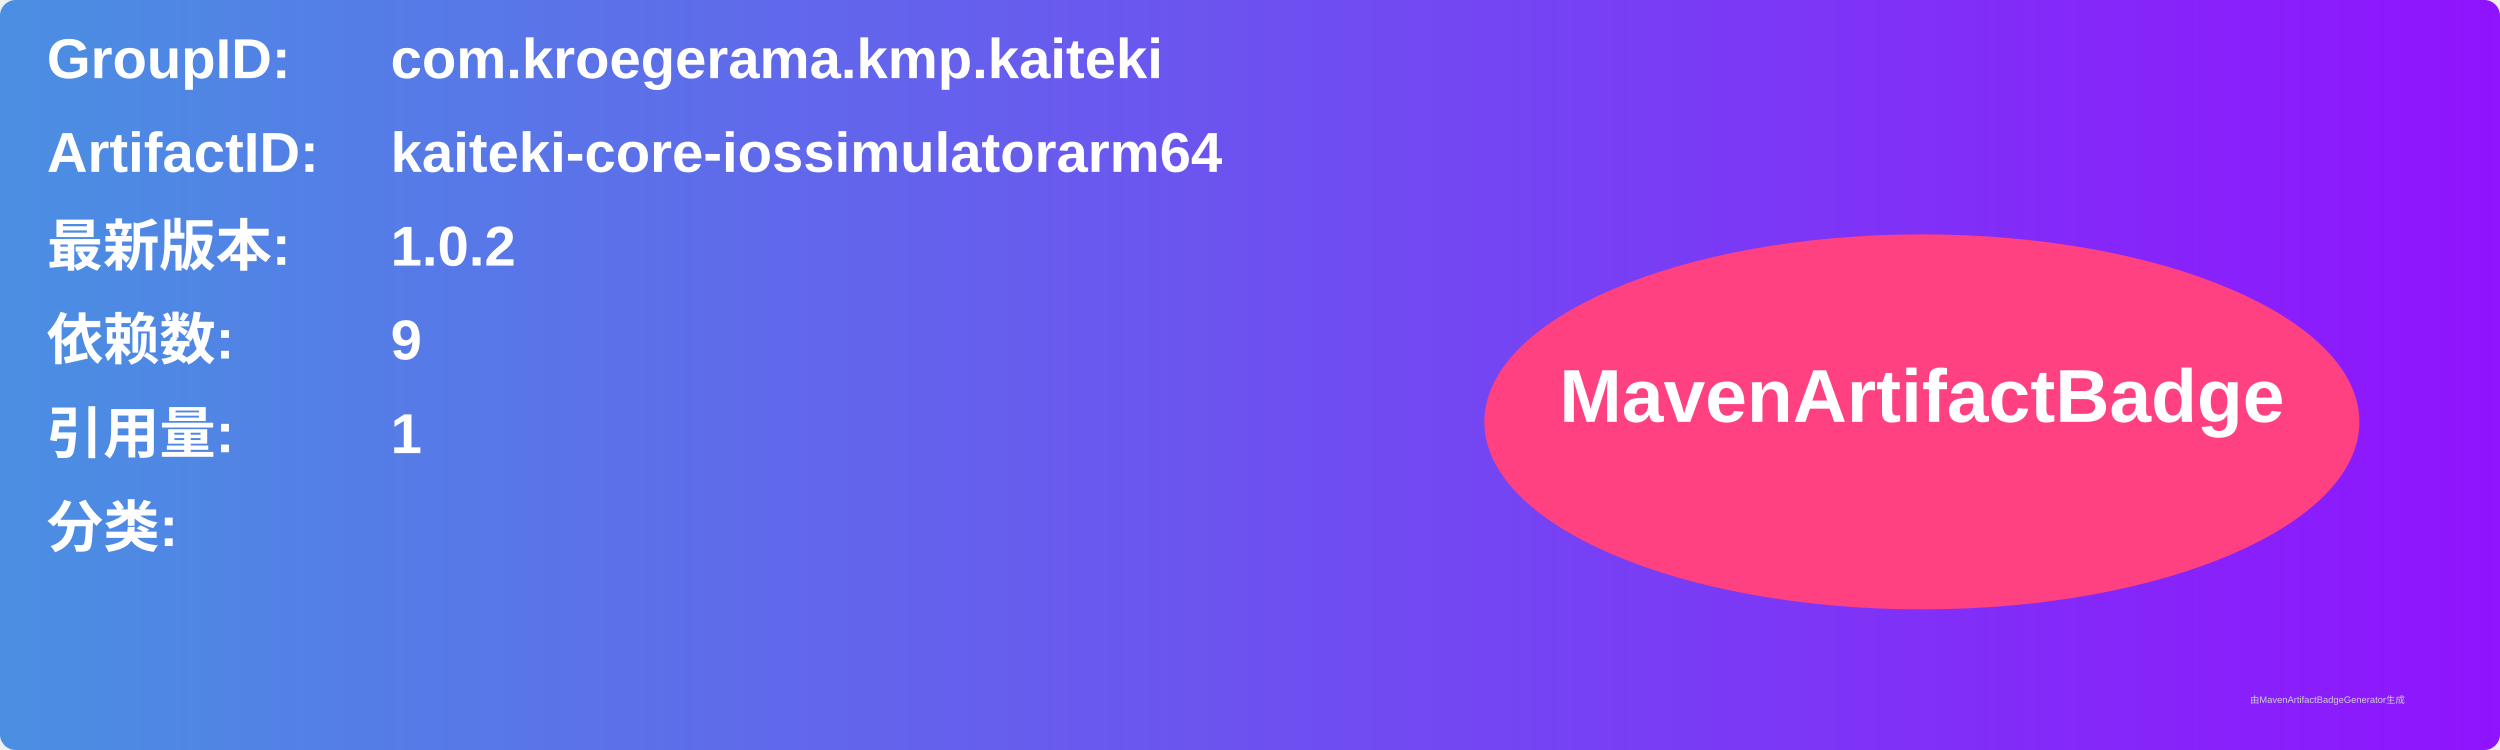
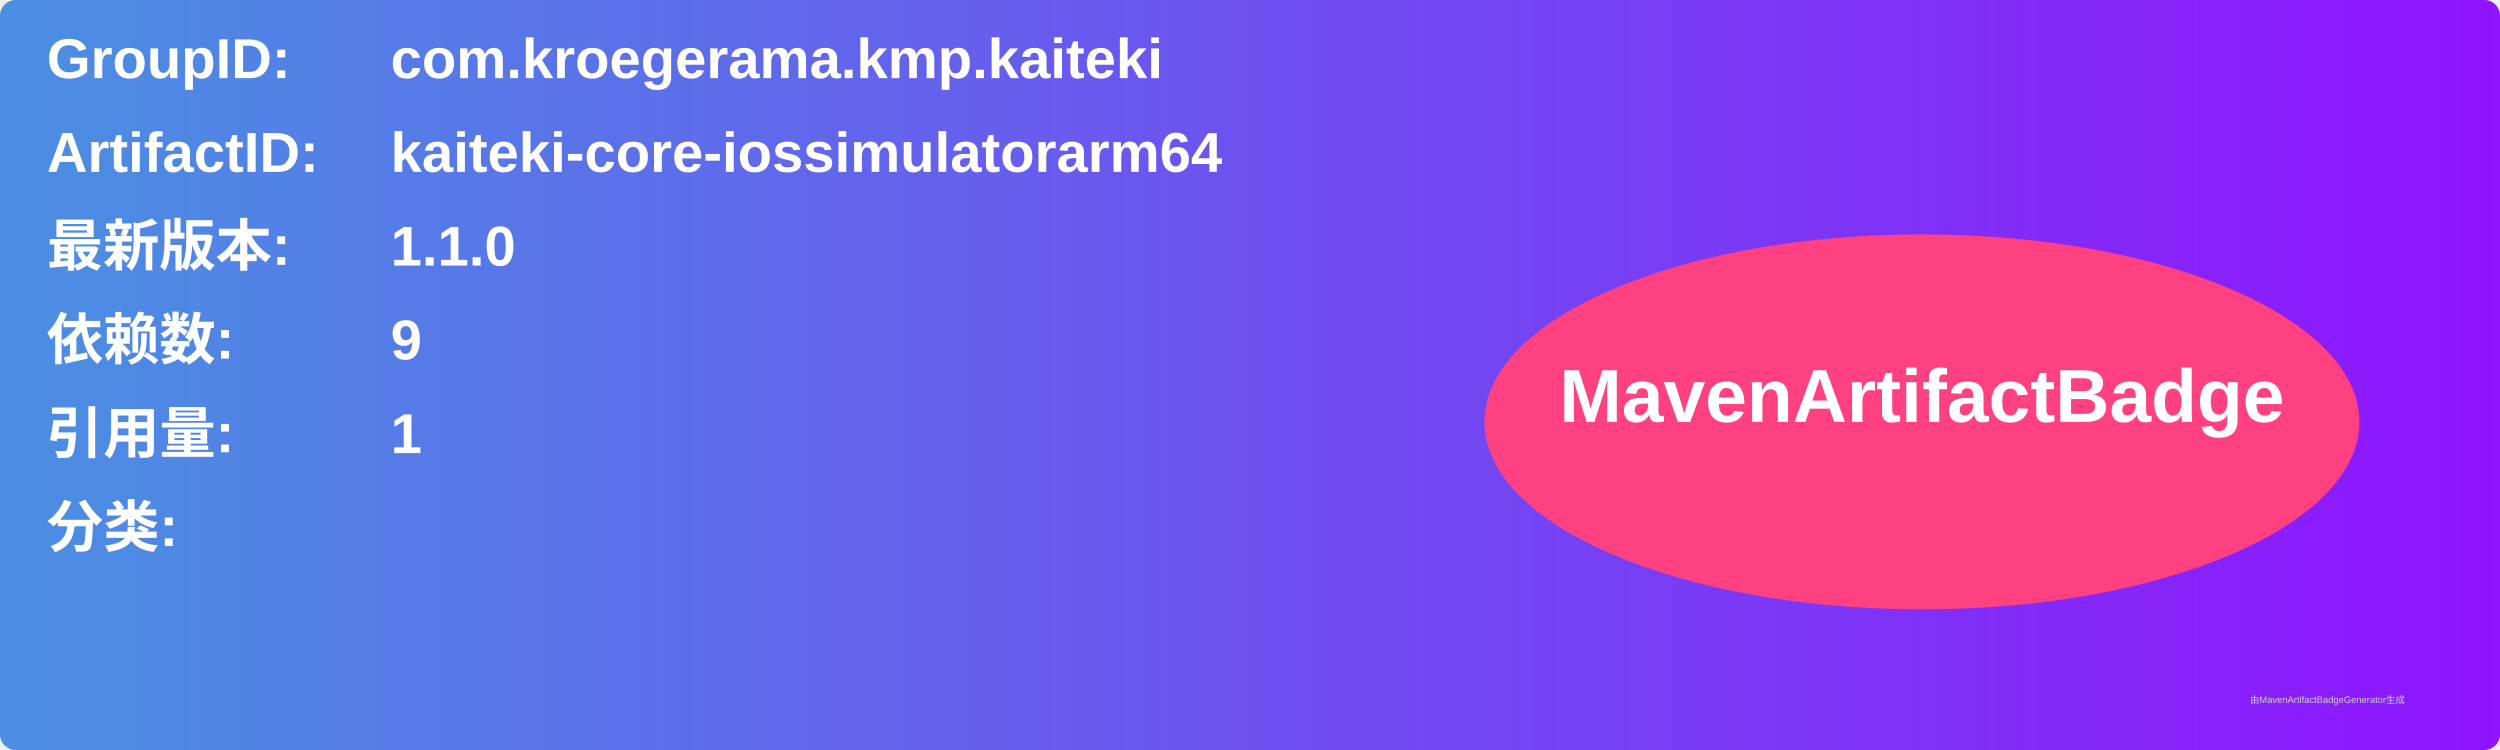
<svg xmlns="http://www.w3.org/2000/svg" width="800" height="240" viewBox="0 0 800 240">
  <linearGradient id="grad" x1="0%" y1="0%" x2="100%" y2="0%">
    <stop offset="0%" stop-color="#4a90e2" />
    <stop offset="100%" stop-color="#9013fe" />
  </linearGradient>
  <rect width="100%" height="100%" rx="5" ry="5" fill="url(#grad)" />
  <g transform="translate(15, 15)">
    <text x="0" y="10" font-family="Arial" font-size="18" fill="white" font-weight="bold" width="260">GroupID:</text>
    <text x="110" y="10" font-family="Arial" font-size="18" fill="white" font-weight="bold" width="460">com.kroegerama.kmp.kaiteki</text>
    <text x="0" y="40" font-family="Arial" font-size="18" fill="white" font-weight="bold" width="260">ArtifactID:</text>
    <text x="110" y="40" font-family="Arial" font-size="18" fill="white" font-weight="bold" width="460">kaiteki-core-iossimulatorarm64</text>
    <text x="0" y="70" font-family="Arial" font-size="18" fill="white" font-weight="bold">最新版本:</text>
    <text x="110" y="70" font-family="Arial" font-size="18" fill="white" font-weight="bold">
-       <tspan font-weight="bold">1.0.2</tspan>
+       <tspan font-weight="bold">1.1.0</tspan>
    </text>
    <text x="0" y="100" font-family="Arial" font-size="18" fill="white" font-weight="bold">依赖数: </text>
    <text x="110" y="100" font-family="Arial" font-size="18" fill="white">
      <tspan font-weight="bold">9</tspan>
    </text>
    <text x="0" y="130" font-family="Arial" font-size="18" fill="white" font-weight="bold">引用量: </text>
    <text x="110" y="130" font-family="Arial" font-size="18" fill="white">
      <tspan font-weight="bold">1</tspan>
    </text>
    <text x="0" y="160" font-family="Arial" font-size="18" fill="white" font-weight="bold">分类:</text>
    <text x="10" y="190" font-family="Arial" font-size="10" fill="white">
      <tspan font-weight="bold" />
    </text>
    <ellipse cx="600" cy="120" rx="140" ry="60" fill="#ff4081" />
    <text x="600" y="120" text-anchor="middle" font-family="Arial" font-size="24" fill="white" font-weight="bold">MavenArtifactBadge</text>
  </g>
  <text x="720" y="225" font-family="Arial" font-size="3" fill="#d0d0d0">由MavenArtifactBadgeGenerator生成</text>
</svg>
